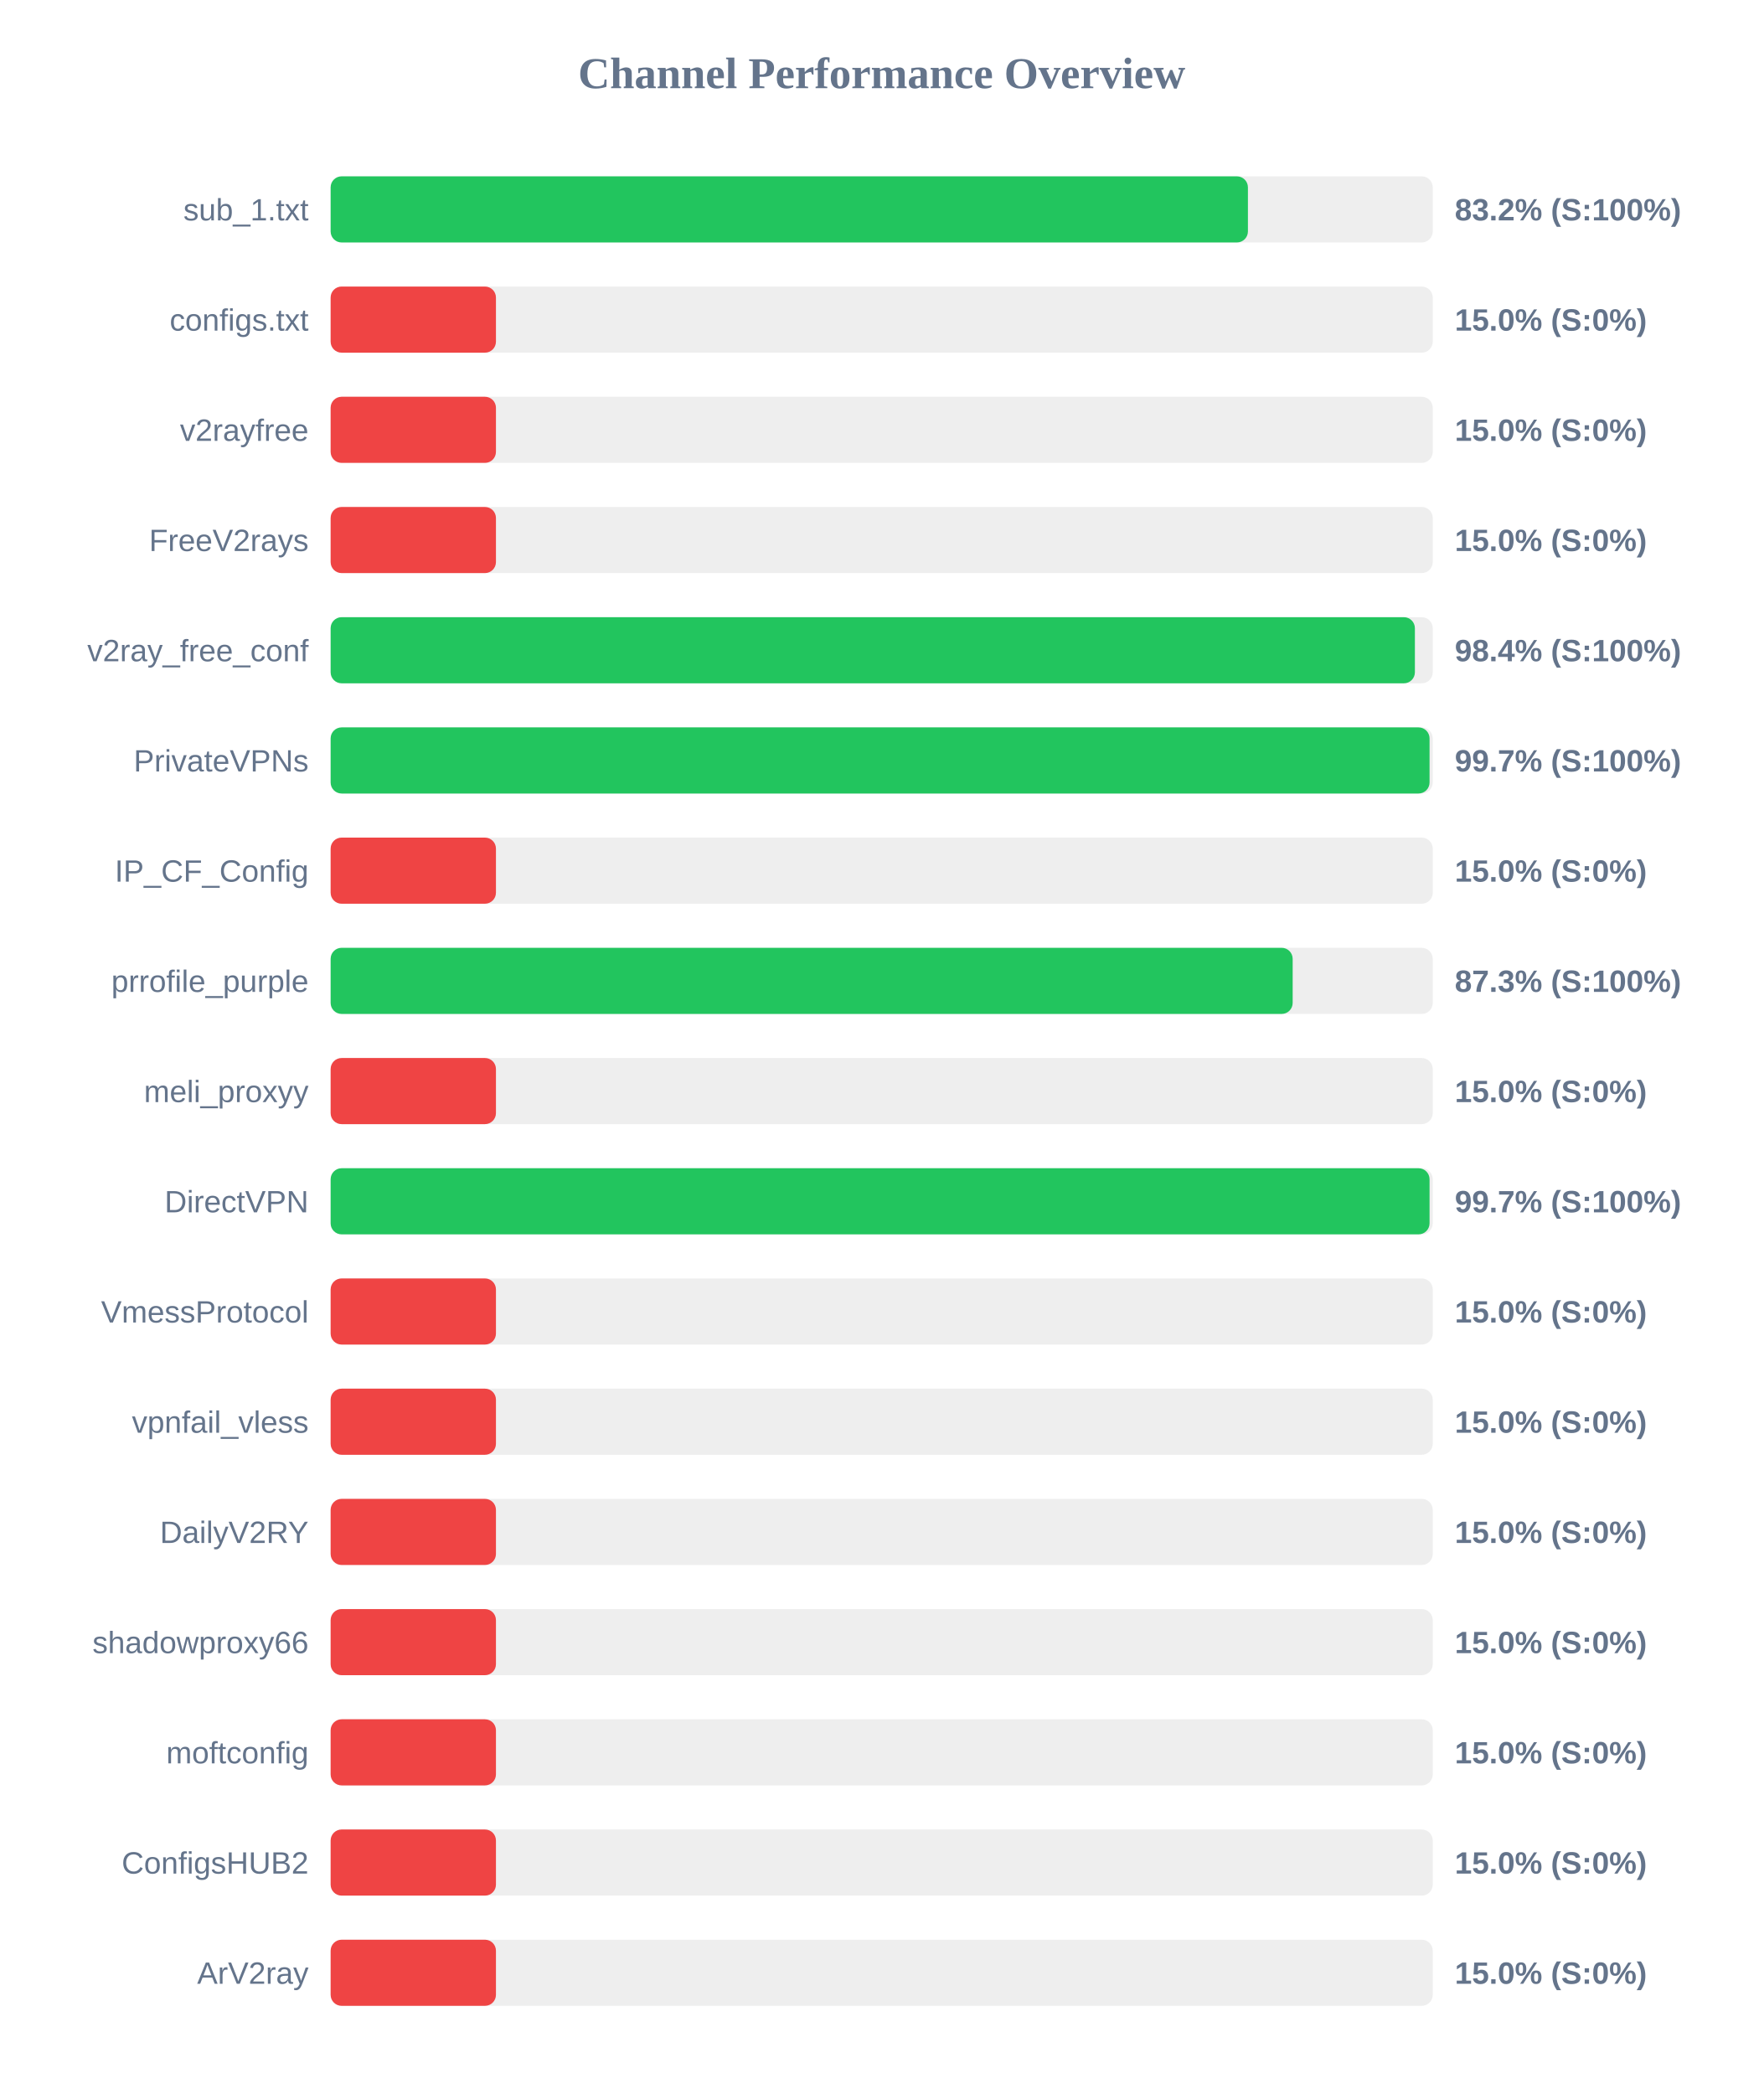
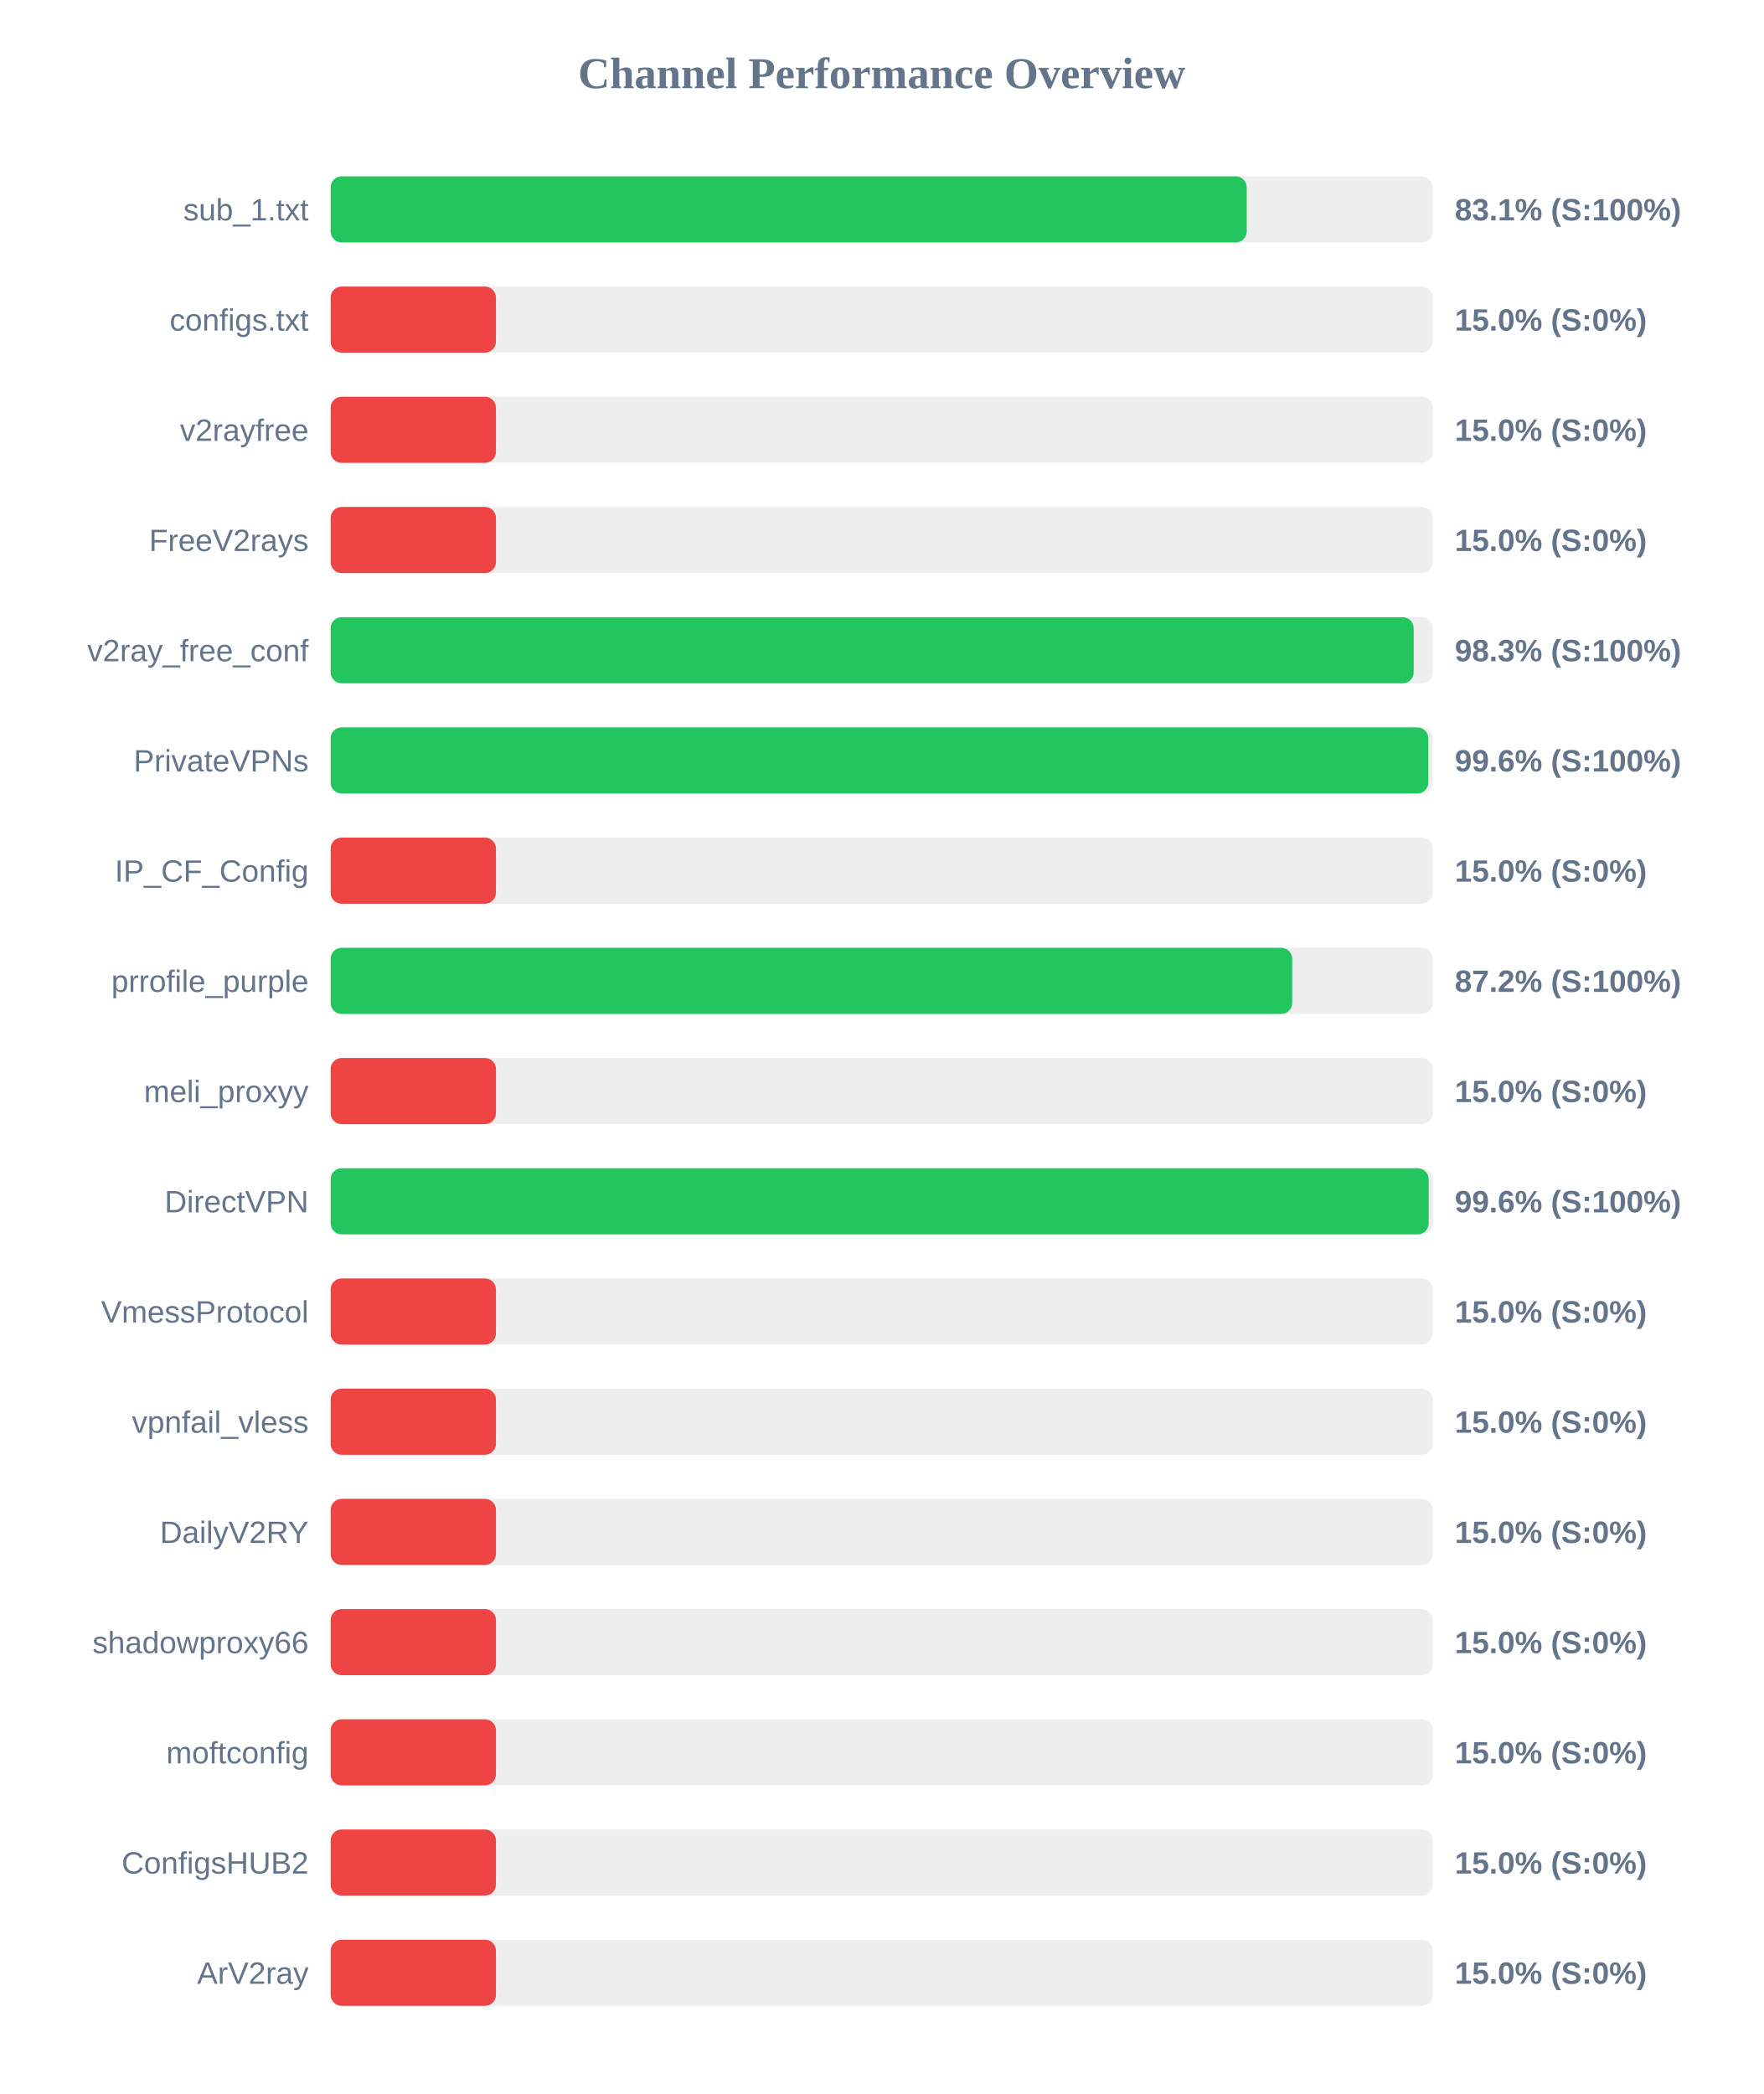
<svg xmlns="http://www.w3.org/2000/svg" width="800" height="950" version="1.1">
  <style>
        .row { font: 14px Arial; fill: #64748b; }
        .score { font: bold 14px Arial; fill: #64748b; }
    </style>
  <text x="400" y="40" text-anchor="middle" font-size="20px" font-weight="bold" fill="#64748b">Channel Performance Overview</text>
  <rect x="150" y="80" width="500" height="30" fill="#eee" rx="5" />
-   <rect x="150" y="80" width="416.15" height="30" fill="#22c55e" rx="5" />
+   <rect x="150" y="80" width="415.6" height="30" fill="#22c55e" rx="5" />
  <text x="140" y="100" text-anchor="end" class="row">sub_1.txt</text>
-   <text x="660" y="100" text-anchor="start" class="score">83.2% (S:100%)</text>
+   <text x="660" y="100" text-anchor="start" class="score">83.1% (S:100%)</text>
  <rect x="150" y="130" width="500" height="30" fill="#eee" rx="5" />
  <rect x="150" y="130" width="75.0" height="30" fill="#ef4444" rx="5" />
  <text x="140" y="150" text-anchor="end" class="row">configs.txt</text>
  <text x="660" y="150" text-anchor="start" class="score">15.0% (S:0%)</text>
  <rect x="150" y="180" width="500" height="30" fill="#eee" rx="5" />
  <rect x="150" y="180" width="75.0" height="30" fill="#ef4444" rx="5" />
  <text x="140" y="200" text-anchor="end" class="row">v2rayfree</text>
  <text x="660" y="200" text-anchor="start" class="score">15.0% (S:0%)</text>
  <rect x="150" y="230" width="500" height="30" fill="#eee" rx="5" />
  <rect x="150" y="230" width="75.0" height="30" fill="#ef4444" rx="5" />
  <text x="140" y="250" text-anchor="end" class="row">FreeV2rays</text>
  <text x="660" y="250" text-anchor="start" class="score">15.0% (S:0%)</text>
  <rect x="150" y="280" width="500" height="30" fill="#eee" rx="5" />
-   <rect x="150" y="280" width="491.9" height="30" fill="#22c55e" rx="5" />
+   <rect x="150" y="280" width="491.35" height="30" fill="#22c55e" rx="5" />
  <text x="140" y="300" text-anchor="end" class="row">v2ray_free_conf</text>
-   <text x="660" y="300" text-anchor="start" class="score">98.4% (S:100%)</text>
+   <text x="660" y="300" text-anchor="start" class="score">98.3% (S:100%)</text>
  <rect x="150" y="330" width="500" height="30" fill="#eee" rx="5" />
-   <rect x="150" y="330" width="498.55" height="30" fill="#22c55e" rx="5" />
+   <rect x="150" y="330" width="498.0" height="30" fill="#22c55e" rx="5" />
  <text x="140" y="350" text-anchor="end" class="row">PrivateVPNs</text>
-   <text x="660" y="350" text-anchor="start" class="score">99.7% (S:100%)</text>
+   <text x="660" y="350" text-anchor="start" class="score">99.6% (S:100%)</text>
  <rect x="150" y="380" width="500" height="30" fill="#eee" rx="5" />
  <rect x="150" y="380" width="75.0" height="30" fill="#ef4444" rx="5" />
  <text x="140" y="400" text-anchor="end" class="row">IP_CF_Config</text>
  <text x="660" y="400" text-anchor="start" class="score">15.0% (S:0%)</text>
  <rect x="150" y="430" width="500" height="30" fill="#eee" rx="5" />
-   <rect x="150" y="430" width="436.45" height="30" fill="#22c55e" rx="5" />
+   <rect x="150" y="430" width="436.25" height="30" fill="#22c55e" rx="5" />
  <text x="140" y="450" text-anchor="end" class="row">prrofile_purple</text>
-   <text x="660" y="450" text-anchor="start" class="score">87.3% (S:100%)</text>
+   <text x="660" y="450" text-anchor="start" class="score">87.2% (S:100%)</text>
  <rect x="150" y="480" width="500" height="30" fill="#eee" rx="5" />
  <rect x="150" y="480" width="75.0" height="30" fill="#ef4444" rx="5" />
  <text x="140" y="500" text-anchor="end" class="row">meli_proxyy</text>
  <text x="660" y="500" text-anchor="start" class="score">15.0% (S:0%)</text>
  <rect x="150" y="530" width="500" height="30" fill="#eee" rx="5" />
-   <rect x="150" y="530" width="498.55" height="30" fill="#22c55e" rx="5" />
+   <rect x="150" y="530" width="498.15" height="30" fill="#22c55e" rx="5" />
  <text x="140" y="550" text-anchor="end" class="row">DirectVPN</text>
-   <text x="660" y="550" text-anchor="start" class="score">99.7% (S:100%)</text>
+   <text x="660" y="550" text-anchor="start" class="score">99.6% (S:100%)</text>
  <rect x="150" y="580" width="500" height="30" fill="#eee" rx="5" />
  <rect x="150" y="580" width="75.0" height="30" fill="#ef4444" rx="5" />
  <text x="140" y="600" text-anchor="end" class="row">VmessProtocol</text>
  <text x="660" y="600" text-anchor="start" class="score">15.0% (S:0%)</text>
  <rect x="150" y="630" width="500" height="30" fill="#eee" rx="5" />
  <rect x="150" y="630" width="75.0" height="30" fill="#ef4444" rx="5" />
  <text x="140" y="650" text-anchor="end" class="row">vpnfail_vless</text>
  <text x="660" y="650" text-anchor="start" class="score">15.0% (S:0%)</text>
  <rect x="150" y="680" width="500" height="30" fill="#eee" rx="5" />
  <rect x="150" y="680" width="75.0" height="30" fill="#ef4444" rx="5" />
  <text x="140" y="700" text-anchor="end" class="row">DailyV2RY</text>
  <text x="660" y="700" text-anchor="start" class="score">15.0% (S:0%)</text>
  <rect x="150" y="730" width="500" height="30" fill="#eee" rx="5" />
  <rect x="150" y="730" width="75.0" height="30" fill="#ef4444" rx="5" />
  <text x="140" y="750" text-anchor="end" class="row">shadowproxy66</text>
  <text x="660" y="750" text-anchor="start" class="score">15.0% (S:0%)</text>
  <rect x="150" y="780" width="500" height="30" fill="#eee" rx="5" />
  <rect x="150" y="780" width="75.0" height="30" fill="#ef4444" rx="5" />
  <text x="140" y="800" text-anchor="end" class="row">moftconfig</text>
  <text x="660" y="800" text-anchor="start" class="score">15.0% (S:0%)</text>
  <rect x="150" y="830" width="500" height="30" fill="#eee" rx="5" />
  <rect x="150" y="830" width="75.0" height="30" fill="#ef4444" rx="5" />
  <text x="140" y="850" text-anchor="end" class="row">ConfigsHUB2</text>
  <text x="660" y="850" text-anchor="start" class="score">15.0% (S:0%)</text>
  <rect x="150" y="880" width="500" height="30" fill="#eee" rx="5" />
  <rect x="150" y="880" width="75.0" height="30" fill="#ef4444" rx="5" />
  <text x="140" y="900" text-anchor="end" class="row">ArV2ray</text>
  <text x="660" y="900" text-anchor="start" class="score">15.0% (S:0%)</text>
</svg>
